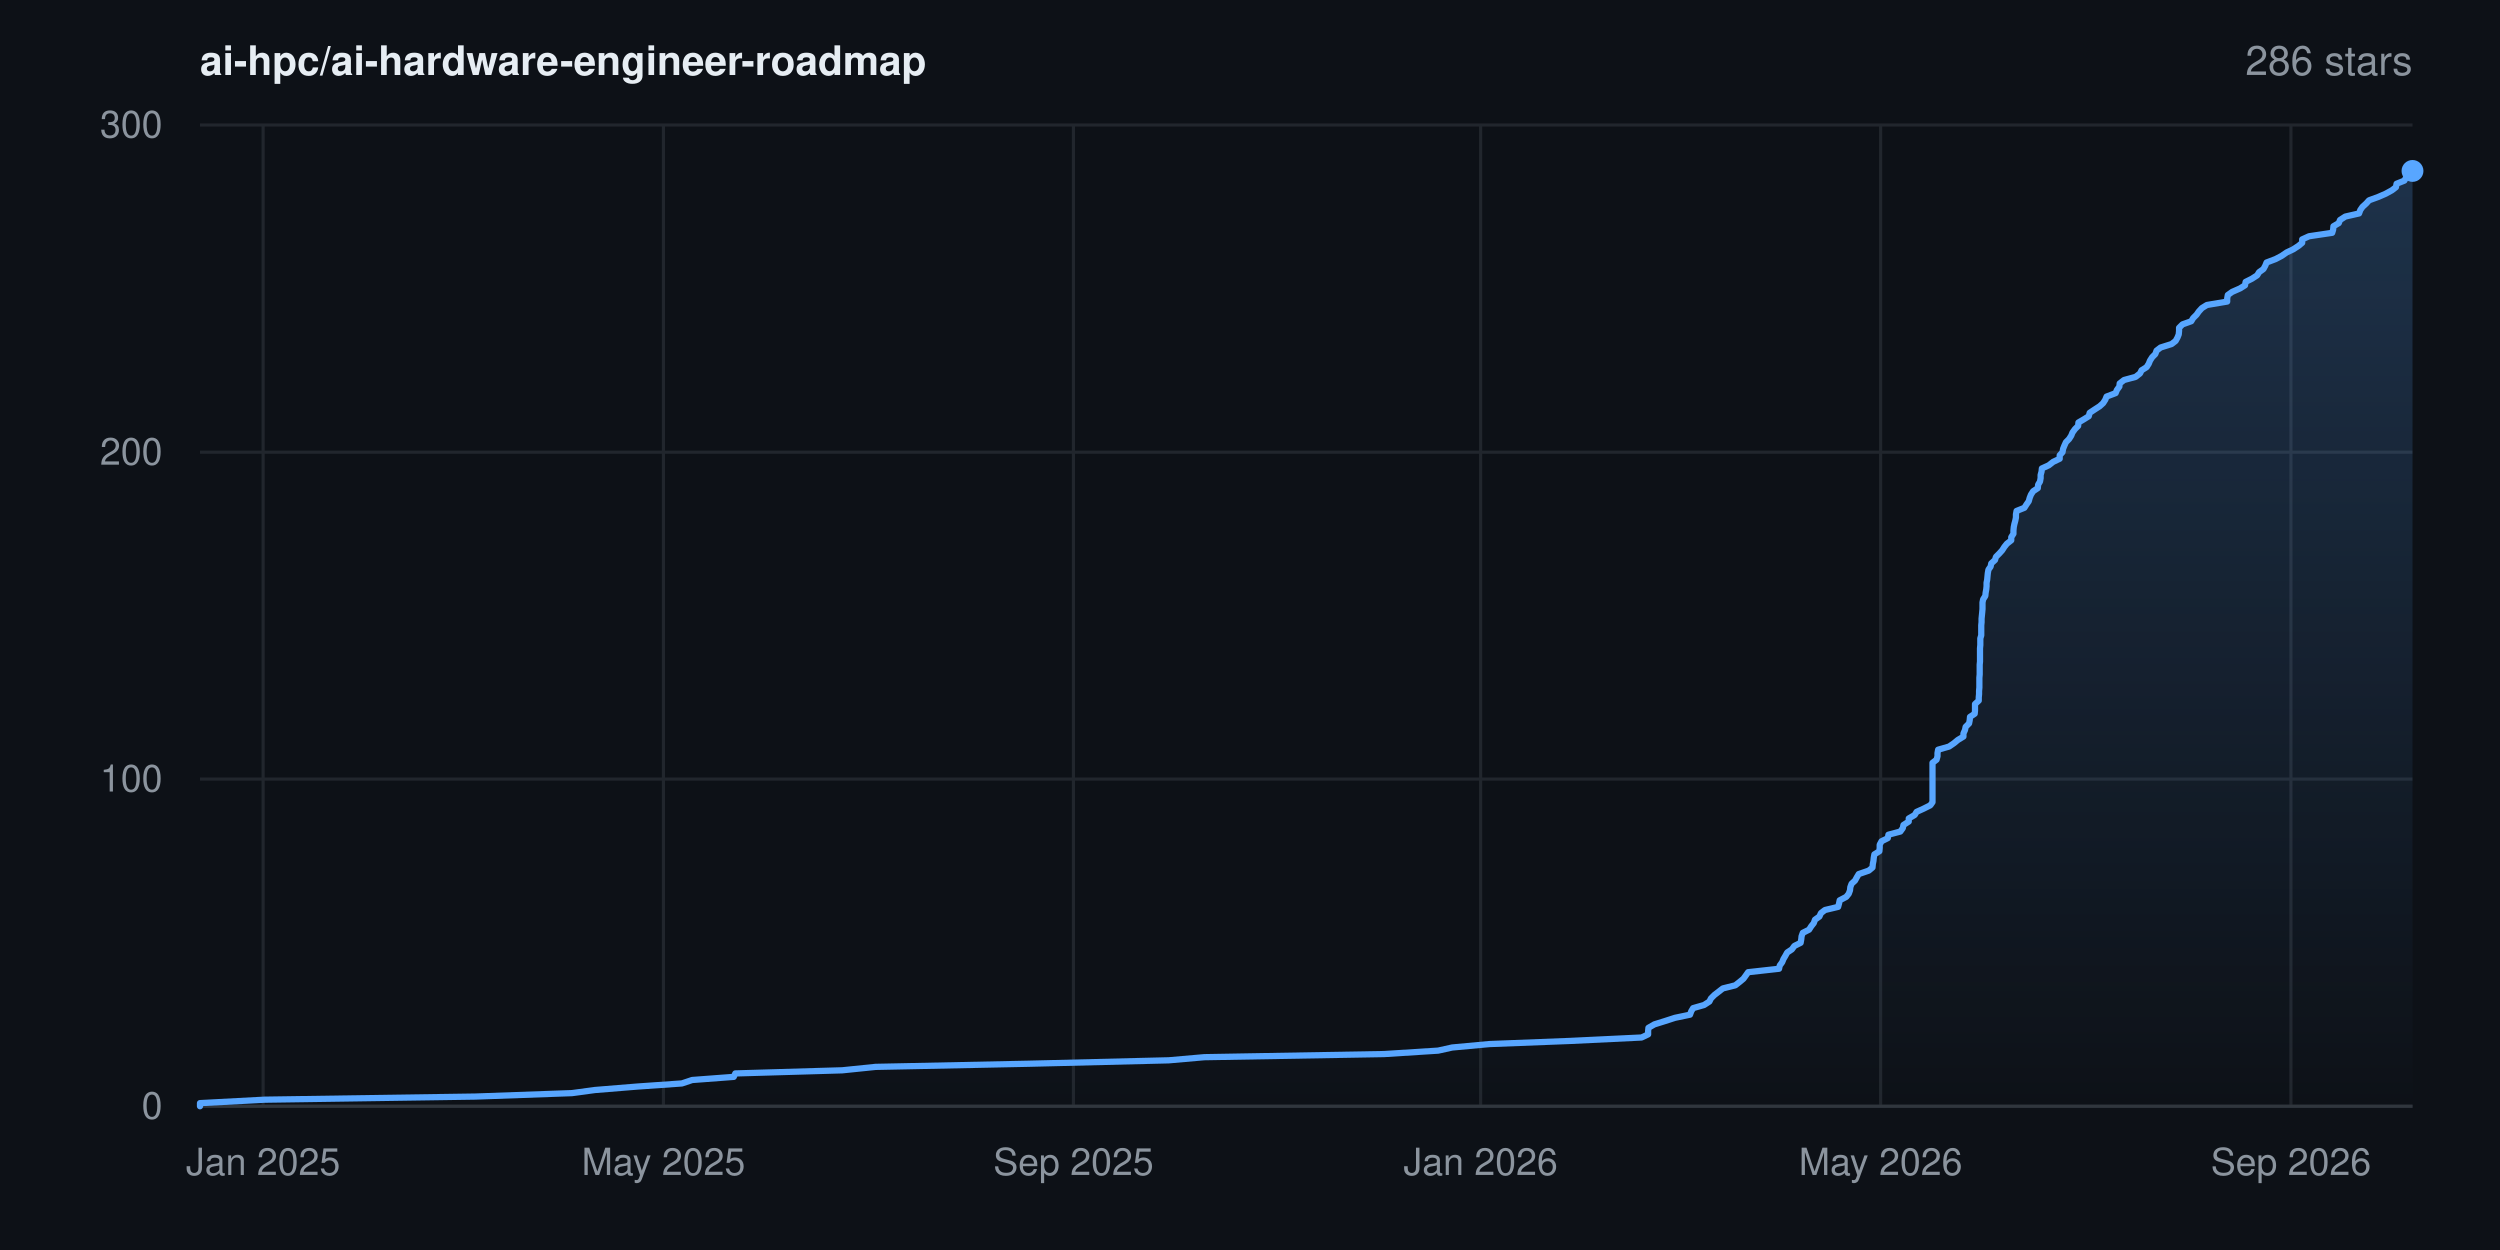
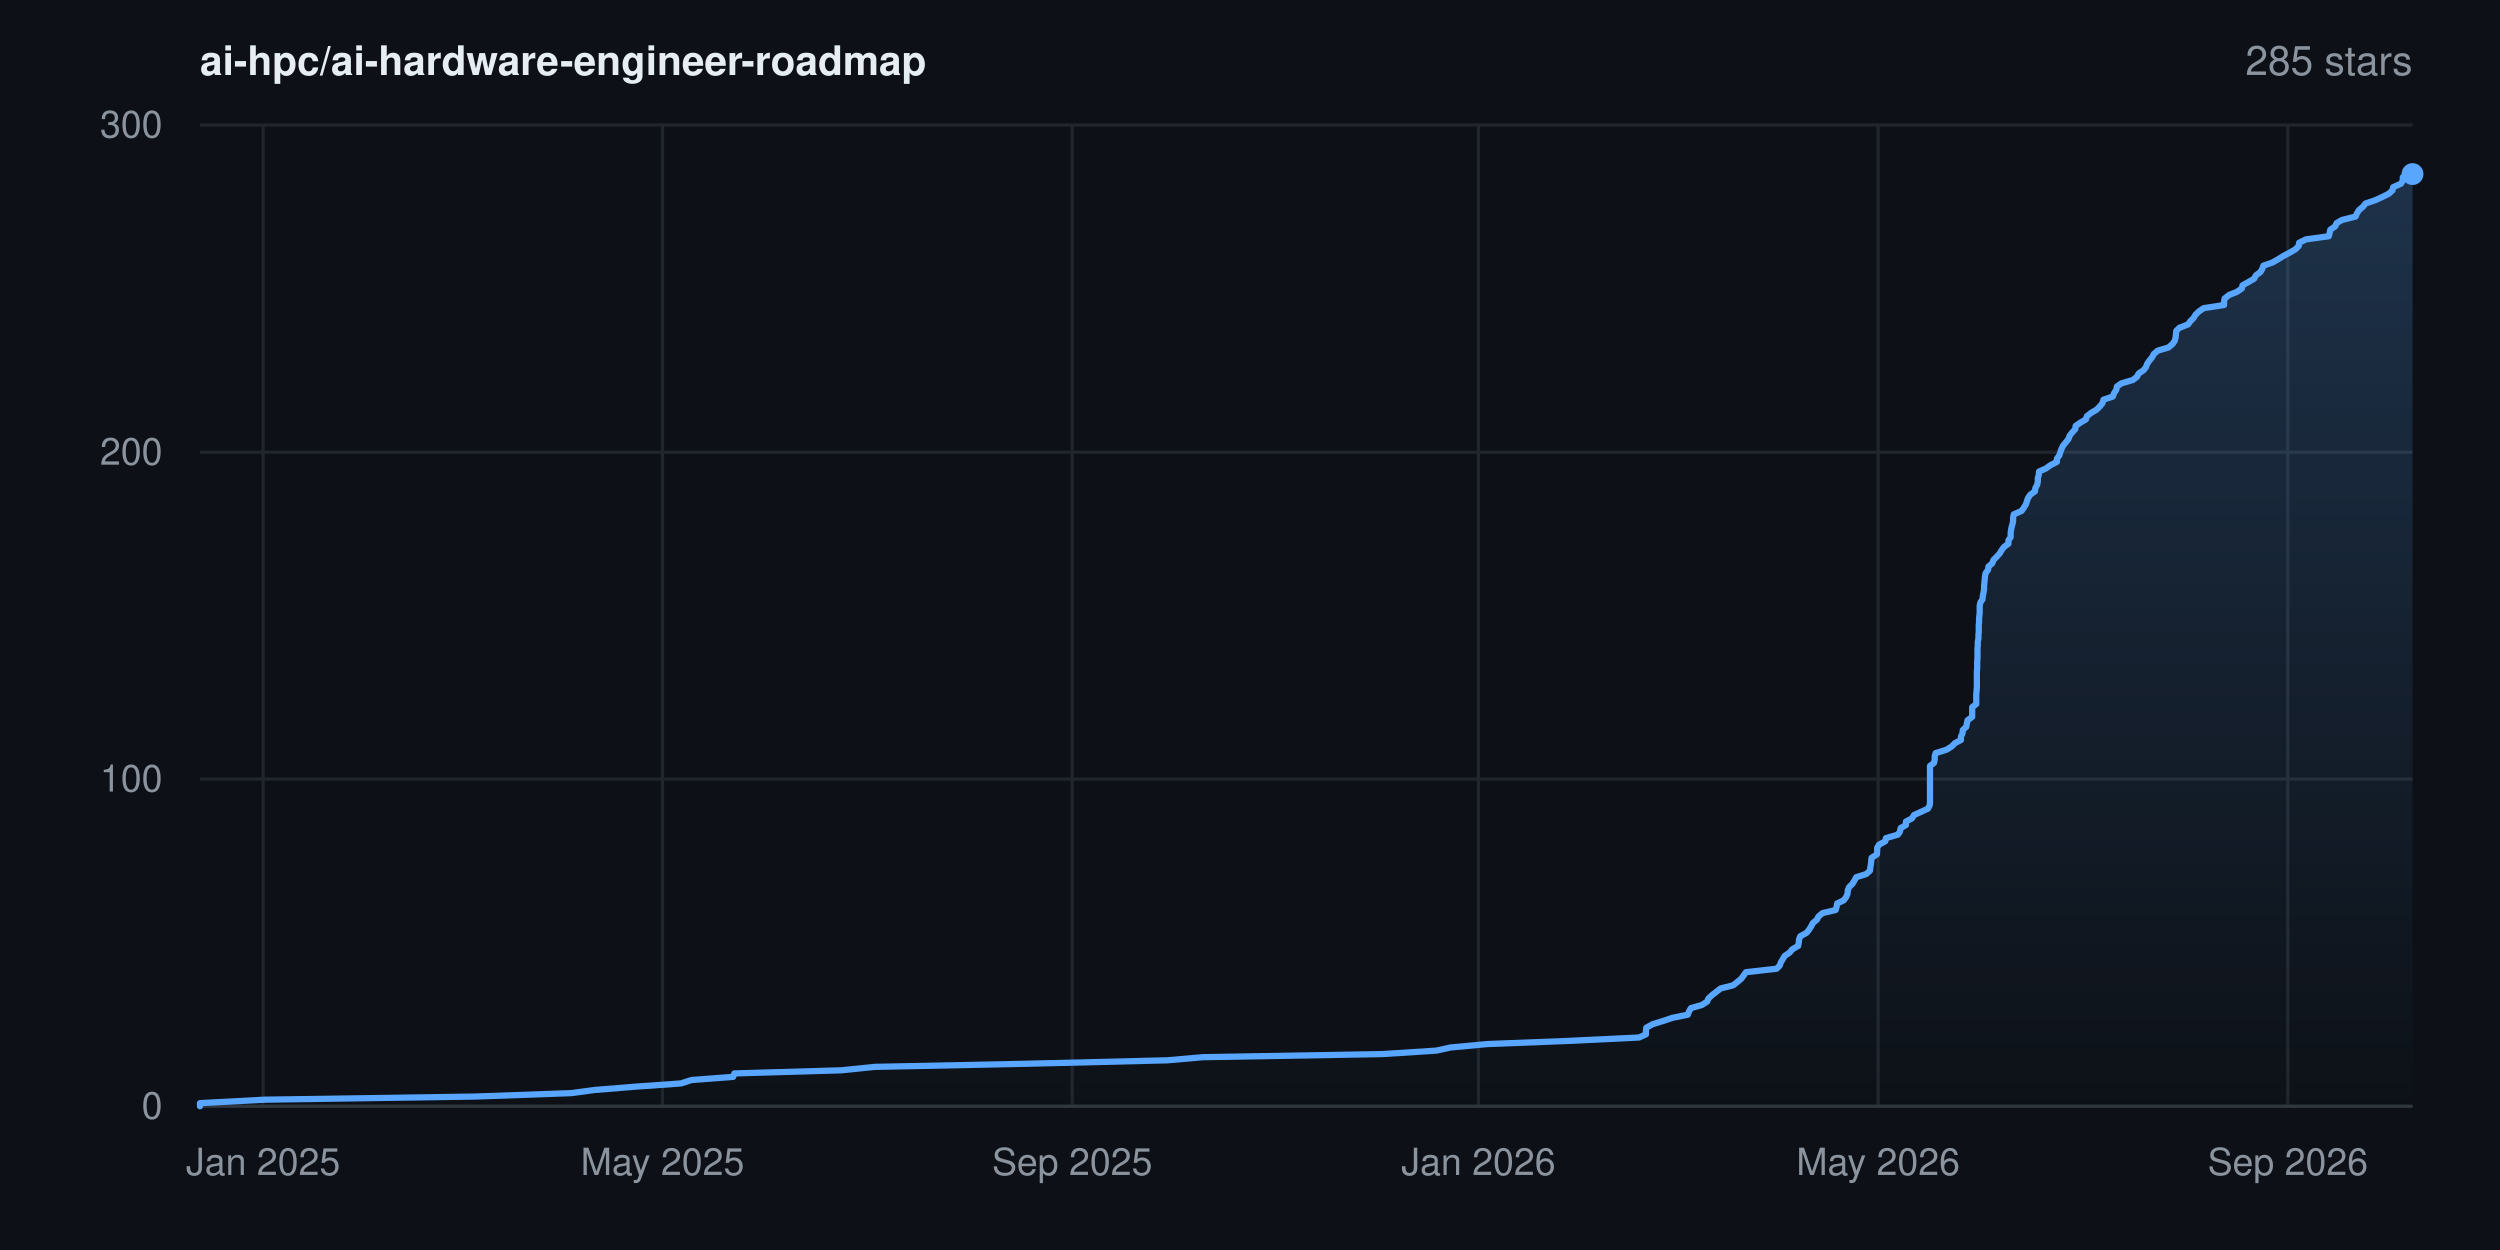
- <svg xmlns="http://www.w3.org/2000/svg" width="800" height="400" viewBox="0 0 800 400" font-family="-apple-system,BlinkMacSystemFont,'Segoe UI',Helvetica,Arial,sans-serif" role="img" aria-label="Star history for ai-hpc/ai-hardware-engineer-roadmap: 286 stars">
+ <svg xmlns="http://www.w3.org/2000/svg" width="800" height="400" viewBox="0 0 800 400" font-family="-apple-system,BlinkMacSystemFont,'Segoe UI',Helvetica,Arial,sans-serif" role="img" aria-label="Star history for ai-hpc/ai-hardware-engineer-roadmap: 285 stars">
  <rect width="800" height="400" fill="#0d1117" />
  <defs>
    <linearGradient id="area" x1="0" y1="0" x2="0" y2="1">
      <stop offset="0%" stop-color="#58a6ff" stop-opacity="0.22" />
      <stop offset="100%" stop-color="#58a6ff" stop-opacity="0" />
    </linearGradient>
  </defs>
  <line x1="64" y1="354.0" x2="772" y2="354.0" stroke="#21262d" stroke-width="1" />
  <text x="52" y="358.0" text-anchor="end" font-size="12" fill="#8b949e">0</text>
  <line x1="64" y1="249.3" x2="772" y2="249.3" stroke="#21262d" stroke-width="1" />
  <text x="52" y="253.3" text-anchor="end" font-size="12" fill="#8b949e">100</text>
  <line x1="64" y1="144.7" x2="772" y2="144.7" stroke="#21262d" stroke-width="1" />
  <text x="52" y="148.7" text-anchor="end" font-size="12" fill="#8b949e">200</text>
  <line x1="64" y1="40.0" x2="772" y2="40.0" stroke="#21262d" stroke-width="1" />
  <text x="52" y="44.0" text-anchor="end" font-size="12" fill="#8b949e">300</text>
  <line x1="84.2" y1="40" x2="84.2" y2="354" stroke="#21262d" stroke-width="1" />
  <text x="84.2" y="376" text-anchor="middle" font-size="12" fill="#8b949e">Jan 2025</text>
-   <line x1="212.3" y1="40" x2="212.3" y2="354" stroke="#21262d" stroke-width="1" />
-   <text x="212.3" y="376" text-anchor="middle" font-size="12" fill="#8b949e">May 2025</text>
-   <line x1="343.5" y1="40" x2="343.5" y2="354" stroke="#21262d" stroke-width="1" />
-   <text x="343.5" y="376" text-anchor="middle" font-size="12" fill="#8b949e">Sep 2025</text>
-   <line x1="473.8" y1="40" x2="473.8" y2="354" stroke="#21262d" stroke-width="1" />
-   <text x="473.8" y="376" text-anchor="middle" font-size="12" fill="#8b949e">Jan 2026</text>
-   <line x1="601.8" y1="40" x2="601.8" y2="354" stroke="#21262d" stroke-width="1" />
-   <text x="601.8" y="376" text-anchor="middle" font-size="12" fill="#8b949e">May 2026</text>
-   <line x1="733.1" y1="40" x2="733.1" y2="354" stroke="#21262d" stroke-width="1" />
-   <text x="733.1" y="376" text-anchor="middle" font-size="12" fill="#8b949e">Sep 2026</text>
+   <line x1="212.0" y1="40" x2="212.0" y2="354" stroke="#21262d" stroke-width="1" />
+   <text x="212.0" y="376" text-anchor="middle" font-size="12" fill="#8b949e">May 2025</text>
+   <line x1="343.1" y1="40" x2="343.1" y2="354" stroke="#21262d" stroke-width="1" />
+   <text x="343.1" y="376" text-anchor="middle" font-size="12" fill="#8b949e">Sep 2025</text>
+   <line x1="473.1" y1="40" x2="473.1" y2="354" stroke="#21262d" stroke-width="1" />
+   <text x="473.1" y="376" text-anchor="middle" font-size="12" fill="#8b949e">Jan 2026</text>
+   <line x1="601.0" y1="40" x2="601.0" y2="354" stroke="#21262d" stroke-width="1" />
+   <text x="601.0" y="376" text-anchor="middle" font-size="12" fill="#8b949e">May 2026</text>
+   <line x1="732.1" y1="40" x2="732.1" y2="354" stroke="#21262d" stroke-width="1" />
+   <text x="732.1" y="376" text-anchor="middle" font-size="12" fill="#8b949e">Sep 2026</text>
  <line x1="64" y1="354" x2="772" y2="354" stroke="#30363d" stroke-width="1" />
-   <polygon points="64.0,354.0 64.0,354.0 64.0,353.0 84.7,351.9 152.1,350.9 183.0,349.8 190.4,348.8 203.9,347.7 218.2,346.7 221.5,345.6 234.8,344.6 235.3,343.5 269.5,342.5 280.2,341.4 329.0,340.4 374.0,339.3 385.4,338.3 442.9,337.3 460.2,336.2 464.7,335.2 476.6,334.1 502.4,333.1 525.3,332.0 527.4,331.0 527.4,329.9 527.5,328.9 529.4,327.8 532.6,326.8 536.0,325.7 540.8,324.7 541.2,323.6 541.8,322.6 545.3,321.6 547.0,320.5 547.5,319.5 548.6,318.4 549.9,317.4 551.3,316.3 555.3,315.3 556.7,314.2 557.9,313.2 558.7,312.1 559.4,311.1 569.3,310.0 569.5,309.0 570.3,307.9 570.7,306.9 571.3,305.9 571.9,304.8 573.4,303.8 574.2,302.7 576.2,301.7 576.4,300.6 576.5,299.6 576.9,298.5 578.9,297.5 579.6,296.4 580.4,295.4 580.8,294.3 582.2,293.3 582.7,292.2 584.0,291.2 588.2,290.2 588.5,289.1 588.7,288.1 590.8,287.0 591.6,286.0 592.0,284.9 592.1,283.9 592.5,282.8 593.6,281.8 594.2,280.7 594.8,279.7 598.0,278.6 599.2,277.6 599.3,276.5 599.5,275.5 599.6,274.5 599.8,273.4 601.4,272.4 601.5,271.3 601.5,270.3 602.1,269.2 604.1,268.2 604.3,267.1 608.1,266.1 608.9,265.0 609.1,264.0 610.8,262.9 610.8,261.9 612.7,260.8 613.3,259.8 615.5,258.8 617.7,257.7 618.4,256.7 618.4,255.6 618.4,254.6 618.4,253.5 618.4,252.5 618.4,251.4 618.4,250.4 618.4,249.3 618.4,248.3 618.4,247.2 618.4,246.2 618.4,245.1 618.4,244.1 619.7,243.1 620.0,242.0 620.0,241.0 620.2,239.9 623.7,238.9 625.3,237.8 626.5,236.8 628.3,235.7 628.3,234.7 628.8,233.6 629.0,232.6 630.1,231.5 630.3,230.5 630.4,229.4 631.9,228.4 632.0,227.4 632.0,226.3 632.0,225.3 633.2,224.2 633.2,223.2 633.3,222.1 633.3,221.1 633.4,220.0 633.4,219.0 633.4,217.9 633.4,216.9 633.5,215.8 633.5,214.8 633.5,213.7 633.5,212.7 633.6,211.7 633.6,210.6 633.6,209.6 633.6,208.5 633.6,207.5 633.7,206.4 633.7,205.4 633.7,204.3 634.0,203.3 634.0,202.2 634.0,201.2 634.0,200.1 634.1,199.1 634.1,198.0 634.2,197.0 634.3,196.0 634.4,194.9 634.4,193.9 634.4,192.8 634.6,191.8 635.3,190.7 635.4,189.7 635.6,188.6 635.7,187.6 635.7,186.5 635.9,185.5 636.0,184.4 636.1,183.4 636.3,182.3 637.0,181.3 637.2,180.3 638.4,179.2 638.7,178.2 639.8,177.1 640.7,176.1 641.4,175.0 642.2,174.0 643.6,172.9 643.6,171.9 644.3,170.8 644.3,169.8 644.4,168.7 644.6,167.7 644.9,166.6 645.1,165.6 645.1,164.6 645.3,163.5 647.8,162.5 648.5,161.4 649.2,160.4 649.5,159.3 649.9,158.3 650.6,157.2 652.1,156.2 652.2,155.1 652.8,154.1 653.0,153.0 653.0,152.0 653.3,150.9 653.4,149.9 655.6,148.9 657.0,147.8 659.1,146.8 659.1,145.7 660.0,144.7 660.2,143.6 660.6,142.6 661.1,141.5 662.1,140.5 662.8,139.4 663.2,138.4 664.0,137.3 665.0,136.3 665.1,135.2 666.8,134.2 668.4,133.2 668.7,132.1 670.2,131.1 671.9,130.0 673.0,129.0 673.7,127.9 674.1,126.9 677.0,125.8 677.4,124.8 678.2,123.7 678.3,122.7 679.7,121.6 683.4,120.6 684.8,119.5 685.3,118.5 686.9,117.5 687.6,116.4 688.0,115.4 688.7,114.3 689.7,113.3 690.1,112.2 691.4,111.2 694.9,110.1 696.2,109.1 696.8,108.0 697.2,107.0 697.3,105.9 697.3,104.9 698.4,103.8 701.2,102.8 701.8,101.8 702.9,100.7 703.6,99.7 704.6,98.6 706.2,97.6 712.7,96.5 712.7,95.5 712.9,94.4 714.3,93.4 716.8,92.3 718.4,91.3 718.6,90.2 720.6,89.2 722.3,88.1 722.9,87.1 724.3,86.1 724.9,85.0 725.3,84.0 728.2,82.9 730.1,81.9 731.7,80.8 733.8,79.8 735.5,78.7 736.7,77.7 736.7,76.6 738.9,75.6 746.3,74.5 746.6,73.5 746.7,72.4 748.4,71.4 748.8,70.4 750.5,69.3 754.9,68.3 755.3,67.2 756.0,66.2 757.2,65.1 758.1,64.1 761.1,63.0 763.4,62.0 765.4,60.9 766.7,59.9 766.9,58.8 769.4,57.8 770.0,56.7 770.0,55.7 771.0,54.7 772.0,54.7 772.0,354.0" fill="url(#area)" />
-   <polyline points="64.0,354.0 64.0,353.0 84.7,351.9 152.1,350.9 183.0,349.8 190.4,348.8 203.9,347.7 218.2,346.7 221.5,345.6 234.8,344.6 235.3,343.5 269.5,342.5 280.2,341.4 329.0,340.4 374.0,339.3 385.4,338.3 442.9,337.3 460.2,336.2 464.7,335.2 476.6,334.1 502.4,333.1 525.3,332.0 527.4,331.0 527.4,329.9 527.5,328.9 529.4,327.8 532.6,326.8 536.0,325.7 540.8,324.7 541.2,323.6 541.8,322.6 545.3,321.6 547.0,320.5 547.5,319.5 548.6,318.4 549.9,317.4 551.3,316.3 555.3,315.3 556.7,314.2 557.9,313.2 558.7,312.1 559.4,311.1 569.3,310.0 569.5,309.0 570.3,307.9 570.7,306.9 571.3,305.9 571.9,304.8 573.4,303.8 574.2,302.7 576.2,301.7 576.4,300.6 576.5,299.6 576.9,298.5 578.9,297.5 579.6,296.4 580.4,295.4 580.8,294.3 582.2,293.3 582.7,292.2 584.0,291.2 588.2,290.2 588.5,289.1 588.7,288.1 590.8,287.0 591.6,286.0 592.0,284.9 592.1,283.9 592.5,282.8 593.6,281.8 594.2,280.7 594.8,279.7 598.0,278.6 599.2,277.6 599.3,276.5 599.5,275.5 599.6,274.5 599.8,273.4 601.4,272.4 601.5,271.3 601.5,270.3 602.1,269.2 604.1,268.2 604.3,267.1 608.1,266.1 608.9,265.0 609.1,264.0 610.8,262.9 610.8,261.9 612.7,260.8 613.3,259.8 615.5,258.8 617.7,257.7 618.4,256.7 618.4,255.6 618.4,254.6 618.4,253.5 618.4,252.5 618.4,251.4 618.4,250.4 618.4,249.3 618.4,248.3 618.4,247.2 618.4,246.2 618.4,245.1 618.4,244.1 619.7,243.1 620.0,242.0 620.0,241.0 620.2,239.9 623.7,238.9 625.3,237.8 626.5,236.8 628.3,235.7 628.3,234.7 628.8,233.6 629.0,232.6 630.1,231.5 630.3,230.5 630.4,229.4 631.9,228.4 632.0,227.4 632.0,226.3 632.0,225.3 633.2,224.2 633.2,223.2 633.3,222.1 633.3,221.1 633.4,220.0 633.4,219.0 633.4,217.9 633.4,216.9 633.5,215.8 633.5,214.8 633.5,213.7 633.5,212.7 633.6,211.7 633.6,210.6 633.6,209.6 633.6,208.5 633.6,207.5 633.7,206.4 633.7,205.4 633.7,204.3 634.0,203.3 634.0,202.2 634.0,201.2 634.0,200.1 634.1,199.1 634.1,198.0 634.2,197.0 634.3,196.0 634.4,194.9 634.4,193.9 634.4,192.8 634.6,191.8 635.3,190.7 635.4,189.7 635.6,188.6 635.7,187.6 635.7,186.5 635.9,185.5 636.0,184.4 636.1,183.4 636.3,182.3 637.0,181.3 637.2,180.3 638.4,179.2 638.7,178.2 639.8,177.1 640.7,176.1 641.4,175.0 642.2,174.0 643.6,172.9 643.6,171.9 644.3,170.8 644.3,169.8 644.4,168.7 644.6,167.7 644.9,166.6 645.1,165.6 645.1,164.6 645.3,163.5 647.8,162.5 648.5,161.4 649.2,160.4 649.5,159.3 649.9,158.3 650.6,157.2 652.1,156.2 652.2,155.1 652.8,154.1 653.0,153.0 653.0,152.0 653.3,150.9 653.4,149.9 655.6,148.9 657.0,147.8 659.1,146.8 659.1,145.7 660.0,144.7 660.2,143.6 660.6,142.6 661.1,141.5 662.1,140.5 662.8,139.4 663.2,138.4 664.0,137.3 665.0,136.3 665.1,135.2 666.8,134.2 668.4,133.2 668.7,132.1 670.2,131.1 671.9,130.0 673.0,129.0 673.7,127.9 674.1,126.9 677.0,125.8 677.4,124.8 678.2,123.7 678.3,122.7 679.7,121.6 683.4,120.6 684.8,119.5 685.3,118.5 686.9,117.5 687.6,116.4 688.0,115.4 688.7,114.3 689.7,113.3 690.1,112.2 691.4,111.2 694.9,110.1 696.2,109.1 696.8,108.0 697.2,107.0 697.3,105.9 697.3,104.9 698.4,103.8 701.2,102.8 701.8,101.8 702.9,100.7 703.6,99.7 704.6,98.6 706.2,97.6 712.7,96.5 712.7,95.5 712.9,94.4 714.3,93.4 716.8,92.3 718.4,91.3 718.6,90.2 720.6,89.2 722.3,88.1 722.9,87.1 724.3,86.1 724.9,85.0 725.3,84.0 728.2,82.9 730.1,81.9 731.7,80.8 733.8,79.8 735.5,78.7 736.7,77.7 736.7,76.6 738.9,75.6 746.3,74.5 746.6,73.5 746.7,72.4 748.4,71.4 748.8,70.4 750.5,69.3 754.9,68.3 755.3,67.2 756.0,66.2 757.2,65.1 758.1,64.1 761.1,63.0 763.4,62.0 765.4,60.9 766.7,59.9 766.9,58.8 769.4,57.8 770.0,56.7 770.0,55.7 771.0,54.7 772.0,54.7" fill="none" stroke="#58a6ff" stroke-width="2" stroke-linejoin="round" stroke-linecap="round" />
-   <circle cx="772.0" cy="54.7" r="3.5" fill="#58a6ff" />
+   <polygon points="64.0,354.0 64.0,354.0 64.0,353.0 84.7,351.9 151.9,350.9 182.8,349.8 190.2,348.8 203.7,347.7 217.9,346.7 221.3,345.6 234.6,344.6 235.0,343.5 269.2,342.5 279.9,341.4 328.6,340.4 373.5,339.3 384.9,338.3 442.4,337.3 459.6,336.2 464.1,335.2 475.9,334.1 501.7,333.1 524.5,332.0 526.7,331.0 526.7,329.9 526.8,328.9 528.7,327.8 531.9,326.8 535.2,325.7 540.1,324.7 540.5,323.6 541.1,322.6 544.6,321.6 546.3,320.5 546.7,319.5 547.9,318.4 549.2,317.4 550.6,316.3 554.6,315.3 556.0,314.2 557.2,313.2 558.0,312.1 558.7,311.1 568.5,310.0 569.5,309.0 569.9,307.9 570.5,306.9 571.1,305.9 572.7,304.8 573.5,303.8 575.4,302.7 575.6,301.7 575.7,300.6 576.1,299.6 578.1,298.5 578.9,297.5 579.6,296.4 580.1,295.4 581.4,294.3 581.9,293.3 583.2,292.2 587.4,291.2 587.7,290.2 587.9,289.1 590.0,288.1 590.8,287.0 591.2,286.0 591.3,284.9 591.7,283.9 592.8,282.8 593.4,281.8 594.0,280.7 597.2,279.7 598.4,278.6 598.5,277.6 598.7,276.5 598.8,275.5 598.9,274.5 600.6,273.4 600.7,272.4 600.7,271.3 601.3,270.3 603.3,269.2 603.5,268.2 607.3,267.1 608.0,266.1 608.2,265.0 609.9,264.0 609.9,262.9 611.8,261.9 612.5,260.8 614.7,259.8 616.9,258.8 617.5,257.7 617.6,256.7 617.6,255.6 617.6,254.6 617.6,253.5 617.6,252.5 617.6,251.4 617.6,250.4 617.6,249.3 617.6,248.3 617.6,247.2 617.6,246.2 617.6,245.1 618.9,244.1 619.1,243.1 619.1,242.0 619.4,241.0 622.9,239.9 624.5,238.9 625.6,237.8 627.5,236.8 627.5,235.7 628.0,234.7 628.1,233.6 629.2,232.6 629.4,231.5 629.6,230.5 631.1,229.4 631.1,228.4 631.1,227.4 631.1,226.3 632.4,225.3 632.4,224.2 632.4,223.2 632.4,222.1 632.5,221.1 632.6,220.0 632.6,219.0 632.6,217.9 632.6,216.9 632.6,215.8 632.6,214.8 632.7,213.7 632.7,212.7 632.7,211.7 632.8,210.6 632.8,209.6 632.8,208.5 632.8,207.5 632.9,206.4 632.9,205.4 633.1,204.3 633.1,203.3 633.2,202.2 633.2,201.2 633.2,200.1 633.3,199.1 633.3,198.0 633.4,197.0 633.5,196.0 633.5,194.9 633.5,193.9 633.7,192.8 634.4,191.8 634.5,190.7 634.7,189.7 634.9,188.6 634.9,187.6 635.0,186.5 635.1,185.5 635.2,184.4 635.4,183.4 636.2,182.3 636.3,181.3 637.5,180.3 637.9,179.2 638.9,178.2 639.9,177.1 640.5,176.1 641.3,175.0 642.7,174.0 642.7,172.9 643.4,171.9 643.4,170.8 643.5,169.8 643.7,168.7 644.0,167.7 644.2,166.6 644.2,165.6 644.4,164.6 646.9,163.5 647.6,162.5 648.3,161.4 648.6,160.4 649.0,159.3 649.7,158.3 651.2,157.2 651.3,156.2 651.9,155.1 652.1,154.1 652.1,153.0 652.4,152.0 652.5,150.9 654.7,149.9 656.1,148.9 658.2,147.8 658.2,146.8 659.0,145.7 659.3,144.7 659.7,143.6 660.2,142.6 661.1,141.5 661.9,140.5 662.3,139.4 663.1,138.4 664.1,137.3 664.2,136.3 665.8,135.2 667.5,134.2 667.8,133.2 669.2,132.1 670.9,131.1 672.0,130.0 672.8,129.0 673.1,127.9 676.1,126.9 676.5,125.8 677.2,124.8 677.4,123.7 678.8,122.7 682.5,121.6 683.8,120.6 684.4,119.5 685.9,118.5 686.7,117.5 687.1,116.4 687.8,115.4 688.7,114.3 689.2,113.3 690.5,112.2 693.9,111.2 695.2,110.1 695.9,109.1 696.2,108.0 696.3,107.0 696.4,105.9 697.4,104.9 700.2,103.8 700.9,102.8 701.9,101.8 702.6,100.7 703.6,99.7 705.2,98.6 711.7,97.6 711.7,96.5 711.9,95.5 713.3,94.4 715.8,93.4 717.4,92.3 717.6,91.3 719.6,90.2 721.3,89.2 721.9,88.1 723.3,87.1 723.9,86.1 724.3,85.0 727.2,84.0 729.1,82.9 730.7,81.9 732.8,80.8 734.5,79.8 735.6,78.7 735.7,77.7 737.9,76.6 745.2,75.6 745.5,74.5 745.7,73.5 747.3,72.4 747.7,71.4 749.4,70.4 753.8,69.3 754.2,68.3 754.9,67.2 756.1,66.2 757.0,65.1 760.0,64.1 762.4,63.0 764.4,62.0 765.6,60.9 765.8,59.9 768.3,58.8 768.9,57.8 768.9,56.7 770.0,55.7 772.0,55.7 772.0,354.0" fill="url(#area)" />
+   <polyline points="64.0,354.0 64.0,353.0 84.7,351.9 151.9,350.9 182.8,349.8 190.2,348.8 203.7,347.7 217.9,346.7 221.3,345.6 234.6,344.6 235.0,343.5 269.2,342.5 279.9,341.4 328.6,340.4 373.5,339.3 384.9,338.3 442.4,337.3 459.6,336.2 464.1,335.2 475.9,334.1 501.7,333.1 524.5,332.0 526.7,331.0 526.7,329.9 526.8,328.9 528.7,327.8 531.9,326.8 535.2,325.7 540.1,324.7 540.5,323.6 541.1,322.6 544.6,321.6 546.3,320.5 546.7,319.5 547.9,318.4 549.2,317.4 550.6,316.3 554.6,315.3 556.0,314.2 557.2,313.2 558.0,312.1 558.7,311.1 568.5,310.0 569.5,309.0 569.9,307.9 570.5,306.9 571.1,305.9 572.7,304.8 573.5,303.8 575.4,302.7 575.6,301.7 575.7,300.6 576.1,299.6 578.1,298.5 578.9,297.5 579.6,296.4 580.1,295.4 581.4,294.3 581.9,293.3 583.2,292.2 587.4,291.2 587.7,290.2 587.9,289.1 590.0,288.1 590.8,287.0 591.2,286.0 591.3,284.9 591.7,283.9 592.8,282.8 593.4,281.8 594.0,280.7 597.2,279.7 598.4,278.6 598.5,277.6 598.7,276.5 598.8,275.5 598.9,274.5 600.6,273.4 600.7,272.4 600.7,271.3 601.3,270.3 603.3,269.2 603.5,268.2 607.3,267.1 608.0,266.1 608.2,265.0 609.9,264.0 609.9,262.9 611.8,261.9 612.5,260.8 614.7,259.8 616.9,258.8 617.5,257.7 617.6,256.7 617.6,255.6 617.6,254.6 617.6,253.5 617.6,252.5 617.6,251.4 617.6,250.4 617.6,249.3 617.6,248.3 617.6,247.2 617.6,246.2 617.6,245.1 618.9,244.1 619.1,243.1 619.1,242.0 619.4,241.0 622.9,239.9 624.5,238.9 625.6,237.8 627.5,236.8 627.5,235.7 628.0,234.7 628.1,233.6 629.2,232.6 629.4,231.5 629.6,230.5 631.1,229.4 631.1,228.4 631.1,227.4 631.1,226.3 632.4,225.3 632.4,224.2 632.4,223.2 632.4,222.1 632.5,221.1 632.6,220.0 632.6,219.0 632.6,217.9 632.6,216.9 632.6,215.8 632.6,214.8 632.7,213.7 632.7,212.7 632.7,211.7 632.8,210.6 632.8,209.6 632.8,208.5 632.8,207.5 632.9,206.4 632.9,205.4 633.1,204.3 633.1,203.3 633.2,202.2 633.2,201.2 633.2,200.1 633.3,199.1 633.3,198.0 633.4,197.0 633.5,196.0 633.5,194.9 633.5,193.9 633.7,192.8 634.4,191.8 634.5,190.7 634.7,189.7 634.9,188.6 634.9,187.6 635.0,186.5 635.1,185.5 635.2,184.4 635.4,183.4 636.2,182.3 636.3,181.3 637.5,180.3 637.9,179.2 638.9,178.2 639.9,177.1 640.5,176.1 641.3,175.0 642.7,174.0 642.7,172.9 643.4,171.9 643.4,170.8 643.5,169.8 643.7,168.7 644.0,167.7 644.2,166.6 644.2,165.6 644.4,164.6 646.9,163.5 647.6,162.5 648.3,161.4 648.6,160.4 649.0,159.3 649.7,158.3 651.2,157.2 651.3,156.2 651.9,155.1 652.1,154.1 652.1,153.0 652.4,152.0 652.5,150.9 654.7,149.9 656.1,148.9 658.2,147.8 658.2,146.8 659.0,145.7 659.3,144.7 659.7,143.6 660.2,142.6 661.1,141.5 661.9,140.5 662.3,139.4 663.1,138.4 664.1,137.3 664.2,136.3 665.8,135.2 667.5,134.2 667.8,133.2 669.2,132.1 670.9,131.1 672.0,130.0 672.8,129.0 673.1,127.9 676.1,126.9 676.5,125.8 677.2,124.8 677.4,123.7 678.8,122.7 682.5,121.6 683.8,120.6 684.4,119.5 685.9,118.5 686.7,117.5 687.1,116.4 687.8,115.4 688.7,114.3 689.2,113.3 690.5,112.2 693.9,111.2 695.2,110.1 695.9,109.1 696.2,108.0 696.3,107.0 696.4,105.9 697.4,104.9 700.2,103.8 700.9,102.8 701.9,101.8 702.6,100.7 703.6,99.7 705.2,98.6 711.7,97.6 711.7,96.5 711.9,95.5 713.3,94.4 715.8,93.4 717.4,92.3 717.6,91.3 719.6,90.2 721.3,89.2 721.9,88.1 723.3,87.1 723.9,86.1 724.3,85.0 727.2,84.0 729.1,82.9 730.7,81.9 732.8,80.8 734.5,79.8 735.6,78.7 735.7,77.7 737.9,76.6 745.2,75.6 745.5,74.5 745.7,73.5 747.3,72.4 747.7,71.4 749.4,70.4 753.8,69.3 754.2,68.3 754.9,67.2 756.1,66.2 757.0,65.1 760.0,64.1 762.4,63.0 764.4,62.0 765.6,60.9 765.8,59.9 768.3,58.8 768.9,57.8 768.9,56.7 770.0,55.7 772.0,55.7" fill="none" stroke="#58a6ff" stroke-width="2" stroke-linejoin="round" stroke-linecap="round" />
+   <circle cx="772.0" cy="55.7" r="3.5" fill="#58a6ff" />
  <text x="64" y="24" font-size="13" font-weight="600" fill="#e6edf3">ai-hpc/ai-hardware-engineer-roadmap</text>
-   <text x="772" y="24" text-anchor="end" font-size="13" fill="#8b949e">286 stars</text>
+   <text x="772" y="24" text-anchor="end" font-size="13" fill="#8b949e">285 stars</text>
</svg>
